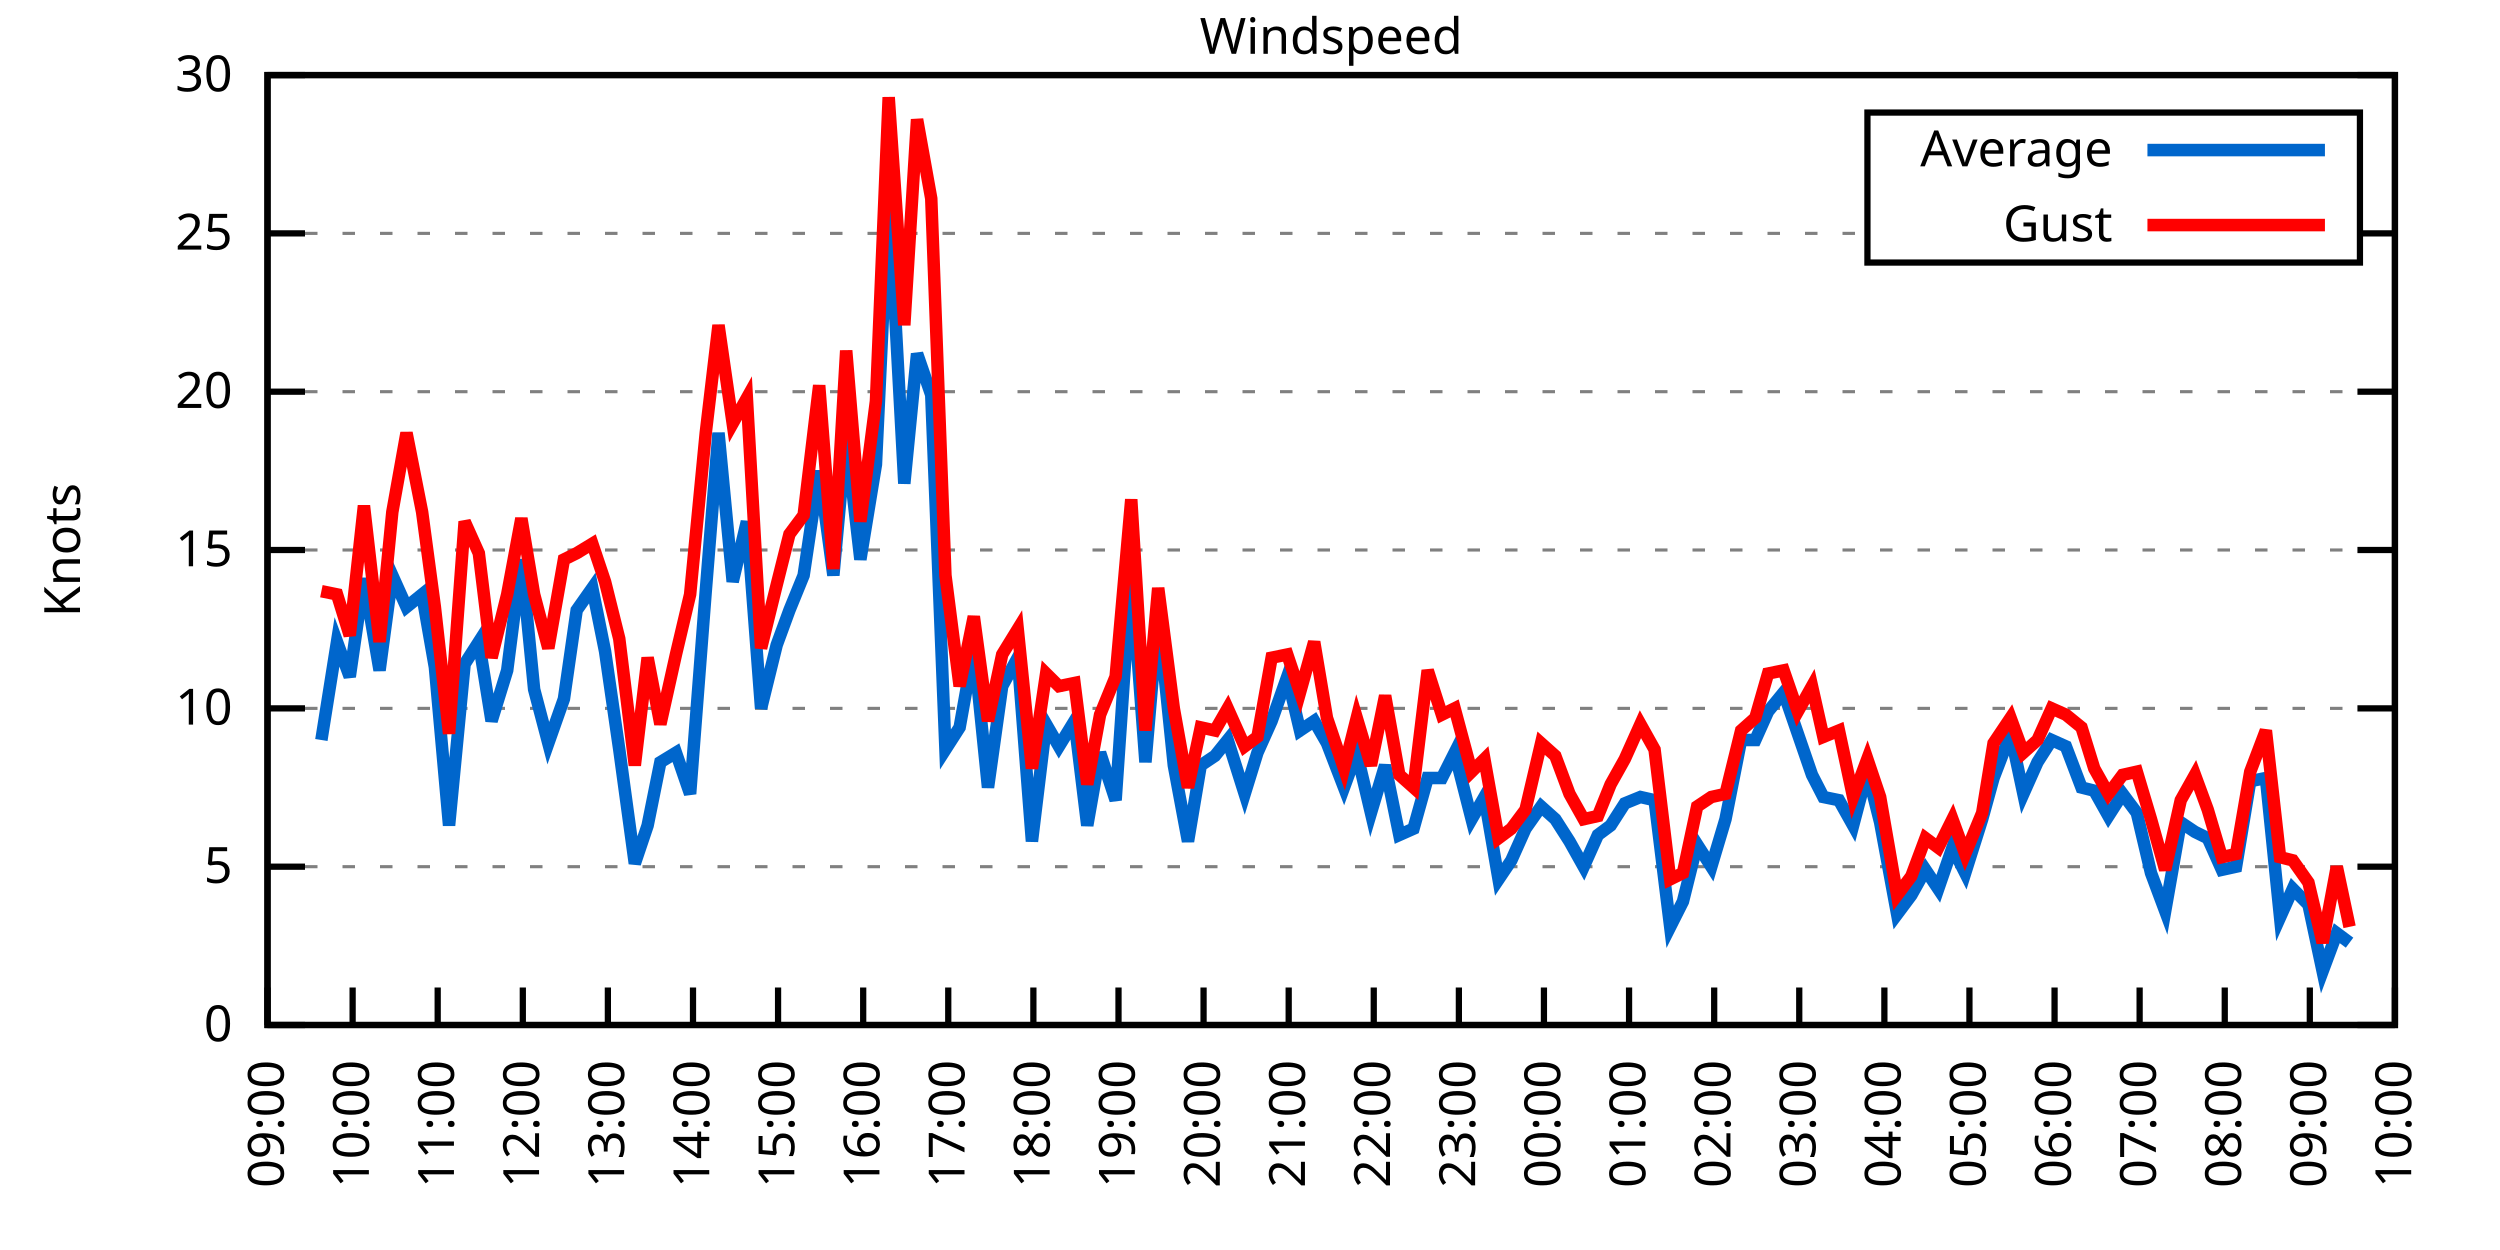
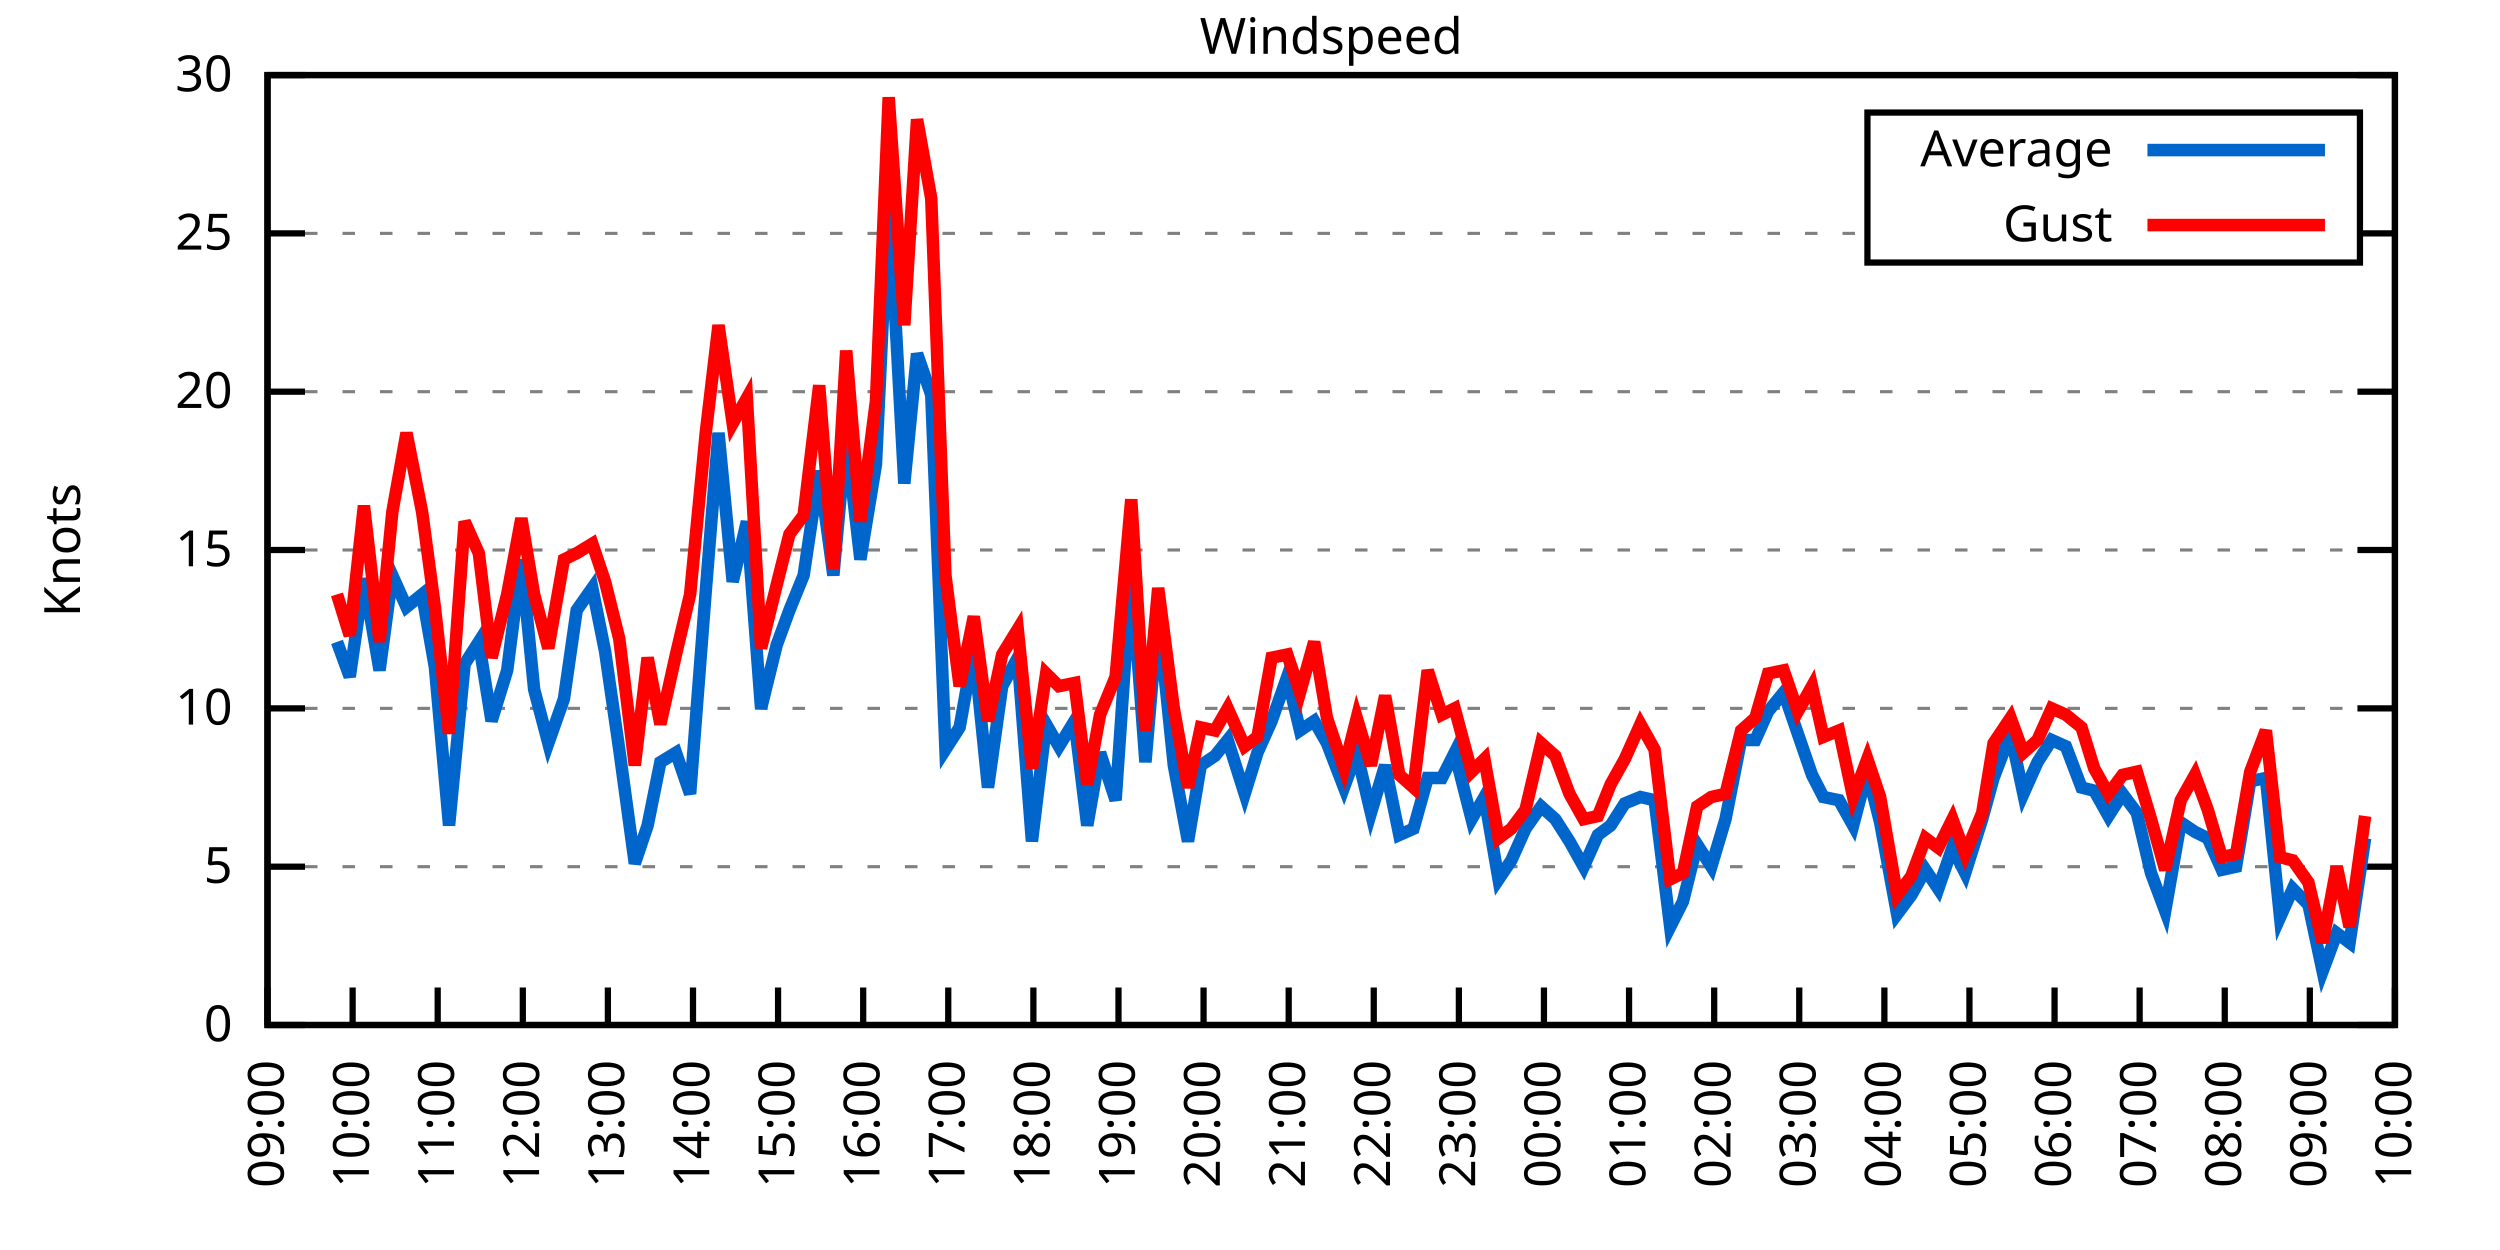
<svg xmlns="http://www.w3.org/2000/svg" xmlns:xlink="http://www.w3.org/1999/xlink" width="400" height="200" viewBox="0 0 400 200">
  <g id="gnuplot_canvas">
    <rect x="0" y="0" width="400" height="200" fill="none" />
    <defs>
      <circle id="gpDot" r="0.5" stroke-width="0.5" stroke="currentColor" />
      <path id="gpPt0" stroke-width="0.333" stroke="currentColor" d="M-1,0 h2 M0,-1 v2" />
      <path id="gpPt1" stroke-width="0.333" stroke="currentColor" d="M-1,-1 L1,1 M1,-1 L-1,1" />
      <path id="gpPt2" stroke-width="0.333" stroke="currentColor" d="M-1,0 L1,0 M0,-1 L0,1 M-1,-1 L1,1 M-1,1 L1,-1" />
      <rect id="gpPt3" stroke-width="0.333" stroke="currentColor" x="-1" y="-1" width="2" height="2" />
      <rect id="gpPt4" stroke-width="0.333" stroke="currentColor" fill="currentColor" x="-1" y="-1" width="2" height="2" />
      <circle id="gpPt5" stroke-width="0.333" stroke="currentColor" cx="0" cy="0" r="1" />
      <use xlink:href="#gpPt5" id="gpPt6" fill="currentColor" stroke="none" />
      <path id="gpPt7" stroke-width="0.333" stroke="currentColor" d="M0,-1.33 L-1.33,0.67 L1.33,0.67 z" />
      <use xlink:href="#gpPt7" id="gpPt8" fill="currentColor" stroke="none" />
      <use xlink:href="#gpPt7" id="gpPt9" stroke="currentColor" transform="rotate(180)" />
      <use xlink:href="#gpPt9" id="gpPt10" fill="currentColor" stroke="none" />
      <use xlink:href="#gpPt3" id="gpPt11" stroke="currentColor" transform="rotate(45)" />
      <use xlink:href="#gpPt11" id="gpPt12" fill="currentColor" stroke="none" />
      <path id="gpPt13" stroke-width="0.333" stroke="currentColor" d="M0,1.330 L1.265,0.411 L0.782,-1.067 L-0.782,-1.076 L-1.265,0.411 z" />
      <use xlink:href="#gpPt13" id="gpPt14" fill="currentColor" stroke="none" />
      <filter id="textbox" filterUnits="objectBoundingBox" x="0" y="0" height="1" width="1">
        <feFlood flood-color="white" flood-opacity="1" result="bgnd" />
        <feComposite in="SourceGraphic" in2="bgnd" operator="atop" />
      </filter>
      <filter id="greybox" filterUnits="objectBoundingBox" x="0" y="0" height="1" width="1">
        <feFlood flood-color="lightgrey" flood-opacity="1" result="grey" />
        <feComposite in="SourceGraphic" in2="grey" operator="atop" />
      </filter>
    </defs>
    <g fill="none" color="white" stroke="currentColor" stroke-width="1.00" stroke-linecap="butt" stroke-linejoin="miter">
</g>
    <g fill="none" color="black" stroke="currentColor" stroke-width="1.00" stroke-linecap="butt" stroke-linejoin="miter">
      <g stroke="none" shape-rendering="crispEdges">
        <polygon fill="rgb(255, 255, 255)" points="42.80,164.00 383.18,164.00 383.18,12.02 42.80,12.02 " />
      </g>
    </g>
    <g fill="none" color="black" stroke="currentColor" stroke-width="1.00" stroke-linecap="butt" stroke-linejoin="miter">
</g>
    <g fill="none" color="black" stroke="black" stroke-width="0.50" stroke-linecap="butt" stroke-linejoin="miter">
</g>
    <g fill="none" color="gray" stroke="currentColor" stroke-width="0.50" stroke-linecap="butt" stroke-linejoin="miter">
      <path stroke="gray" stroke-dasharray="2,4" class="gridline" d="M42.80,164.00 L383.19,164.00  " />
    </g>
    <g fill="none" color="gray" stroke="gray" stroke-width="1.00" stroke-linecap="butt" stroke-linejoin="miter">
</g>
    <g fill="none" color="black" stroke="currentColor" stroke-width="1.00" stroke-linecap="butt" stroke-linejoin="miter">
      <path stroke="black" d="M42.80,164.00 L48.80,164.00 M383.19,164.00 L377.19,164.00  " />
      <g transform="translate(37.20,166.60)" stroke="none" fill="black" font-family="Sans" font-size="8.00" text-anchor="end">
        <text>
          <tspan font-family="Sans"> 0</tspan>
        </text>
      </g>
    </g>
    <g fill="none" color="black" stroke="currentColor" stroke-width="1.00" stroke-linecap="butt" stroke-linejoin="miter">
</g>
    <g fill="none" color="black" stroke="black" stroke-width="0.50" stroke-linecap="butt" stroke-linejoin="miter">
</g>
    <g fill="none" color="gray" stroke="currentColor" stroke-width="0.50" stroke-linecap="butt" stroke-linejoin="miter">
      <path stroke="gray" stroke-dasharray="2,4" class="gridline" d="M42.80,138.67 L383.19,138.67  " />
    </g>
    <g fill="none" color="gray" stroke="gray" stroke-width="1.00" stroke-linecap="butt" stroke-linejoin="miter">
</g>
    <g fill="none" color="black" stroke="currentColor" stroke-width="1.00" stroke-linecap="butt" stroke-linejoin="miter">
      <path stroke="black" d="M42.80,138.67 L48.80,138.67 M383.19,138.67 L377.19,138.67  " />
      <g transform="translate(37.20,141.27)" stroke="none" fill="black" font-family="Sans" font-size="8.00" text-anchor="end">
        <text>
          <tspan font-family="Sans"> 5</tspan>
        </text>
      </g>
    </g>
    <g fill="none" color="black" stroke="currentColor" stroke-width="1.00" stroke-linecap="butt" stroke-linejoin="miter">
</g>
    <g fill="none" color="black" stroke="black" stroke-width="0.50" stroke-linecap="butt" stroke-linejoin="miter">
</g>
    <g fill="none" color="gray" stroke="currentColor" stroke-width="0.50" stroke-linecap="butt" stroke-linejoin="miter">
      <path stroke="gray" stroke-dasharray="2,4" class="gridline" d="M42.80,113.34 L383.19,113.34  " />
    </g>
    <g fill="none" color="gray" stroke="gray" stroke-width="1.00" stroke-linecap="butt" stroke-linejoin="miter">
</g>
    <g fill="none" color="black" stroke="currentColor" stroke-width="1.00" stroke-linecap="butt" stroke-linejoin="miter">
      <path stroke="black" d="M42.80,113.34 L48.80,113.34 M383.19,113.34 L377.19,113.34  " />
      <g transform="translate(37.20,115.94)" stroke="none" fill="black" font-family="Sans" font-size="8.00" text-anchor="end">
        <text>
          <tspan font-family="Sans"> 10</tspan>
        </text>
      </g>
    </g>
    <g fill="none" color="black" stroke="currentColor" stroke-width="1.00" stroke-linecap="butt" stroke-linejoin="miter">
</g>
    <g fill="none" color="black" stroke="black" stroke-width="0.50" stroke-linecap="butt" stroke-linejoin="miter">
</g>
    <g fill="none" color="gray" stroke="currentColor" stroke-width="0.50" stroke-linecap="butt" stroke-linejoin="miter">
      <path stroke="gray" stroke-dasharray="2,4" class="gridline" d="M42.80,88.00 L383.19,88.00  " />
    </g>
    <g fill="none" color="gray" stroke="gray" stroke-width="1.00" stroke-linecap="butt" stroke-linejoin="miter">
</g>
    <g fill="none" color="black" stroke="currentColor" stroke-width="1.00" stroke-linecap="butt" stroke-linejoin="miter">
      <path stroke="black" d="M42.80,88.00 L48.80,88.00 M383.19,88.00 L377.19,88.00  " />
      <g transform="translate(37.20,90.60)" stroke="none" fill="black" font-family="Sans" font-size="8.00" text-anchor="end">
        <text>
          <tspan font-family="Sans"> 15</tspan>
        </text>
      </g>
    </g>
    <g fill="none" color="black" stroke="currentColor" stroke-width="1.00" stroke-linecap="butt" stroke-linejoin="miter">
</g>
    <g fill="none" color="black" stroke="black" stroke-width="0.50" stroke-linecap="butt" stroke-linejoin="miter">
</g>
    <g fill="none" color="gray" stroke="currentColor" stroke-width="0.50" stroke-linecap="butt" stroke-linejoin="miter">
      <path stroke="gray" stroke-dasharray="2,4" class="gridline" d="M42.80,62.67 L383.19,62.67  " />
    </g>
    <g fill="none" color="gray" stroke="gray" stroke-width="1.00" stroke-linecap="butt" stroke-linejoin="miter">
</g>
    <g fill="none" color="black" stroke="currentColor" stroke-width="1.00" stroke-linecap="butt" stroke-linejoin="miter">
      <path stroke="black" d="M42.80,62.67 L48.80,62.67 M383.19,62.67 L377.19,62.67  " />
      <g transform="translate(37.20,65.27)" stroke="none" fill="black" font-family="Sans" font-size="8.00" text-anchor="end">
        <text>
          <tspan font-family="Sans"> 20</tspan>
        </text>
      </g>
    </g>
    <g fill="none" color="black" stroke="currentColor" stroke-width="1.00" stroke-linecap="butt" stroke-linejoin="miter">
</g>
    <g fill="none" color="black" stroke="black" stroke-width="0.50" stroke-linecap="butt" stroke-linejoin="miter">
</g>
    <g fill="none" color="gray" stroke="currentColor" stroke-width="0.50" stroke-linecap="butt" stroke-linejoin="miter">
      <path stroke="gray" stroke-dasharray="2,4" class="gridline" d="M42.80,37.34 L298.79,37.34 M377.59,37.34 L383.19,37.34  " />
    </g>
    <g fill="none" color="gray" stroke="gray" stroke-width="1.00" stroke-linecap="butt" stroke-linejoin="miter">
</g>
    <g fill="none" color="black" stroke="currentColor" stroke-width="1.00" stroke-linecap="butt" stroke-linejoin="miter">
      <path stroke="black" d="M42.80,37.34 L48.80,37.34 M383.19,37.34 L377.19,37.34  " />
      <g transform="translate(37.20,39.94)" stroke="none" fill="black" font-family="Sans" font-size="8.00" text-anchor="end">
        <text>
          <tspan font-family="Sans"> 25</tspan>
        </text>
      </g>
    </g>
    <g fill="none" color="black" stroke="currentColor" stroke-width="1.00" stroke-linecap="butt" stroke-linejoin="miter">
</g>
    <g fill="none" color="black" stroke="black" stroke-width="0.50" stroke-linecap="butt" stroke-linejoin="miter">
</g>
    <g fill="none" color="gray" stroke="currentColor" stroke-width="0.50" stroke-linecap="butt" stroke-linejoin="miter">
      <path stroke="gray" stroke-dasharray="2,4" class="gridline" d="M42.80,12.01 L383.19,12.01  " />
    </g>
    <g fill="none" color="gray" stroke="gray" stroke-width="1.00" stroke-linecap="butt" stroke-linejoin="miter">
</g>
    <g fill="none" color="black" stroke="currentColor" stroke-width="1.00" stroke-linecap="butt" stroke-linejoin="miter">
      <path stroke="black" d="M42.80,12.01 L48.80,12.01 M383.19,12.01 L377.19,12.01  " />
      <g transform="translate(37.20,14.61)" stroke="none" fill="black" font-family="Sans" font-size="8.00" text-anchor="end">
        <text>
          <tspan font-family="Sans"> 30</tspan>
        </text>
      </g>
    </g>
    <g fill="none" color="black" stroke="currentColor" stroke-width="1.00" stroke-linecap="butt" stroke-linejoin="miter">
      <path stroke="black" d="M42.80,164.00 L42.80,158.00  " />
      <g transform="translate(45.40,169.60) rotate(270.00)" stroke="none" fill="black" font-family="Sans" font-size="8.00" text-anchor="end">
        <text>
          <tspan font-family="Sans">09:00</tspan>
        </text>
      </g>
    </g>
    <g fill="none" color="black" stroke="currentColor" stroke-width="1.00" stroke-linecap="butt" stroke-linejoin="miter">
      <path stroke="black" d="M56.42,164.00 L56.42,158.00  " />
      <g transform="translate(59.02,169.60) rotate(270.00)" stroke="none" fill="black" font-family="Sans" font-size="8.00" text-anchor="end">
        <text>
          <tspan font-family="Sans">10:00</tspan>
        </text>
      </g>
    </g>
    <g fill="none" color="black" stroke="currentColor" stroke-width="1.00" stroke-linecap="butt" stroke-linejoin="miter">
      <path stroke="black" d="M70.03,164.00 L70.03,158.00  " />
      <g transform="translate(72.63,169.60) rotate(270.00)" stroke="none" fill="black" font-family="Sans" font-size="8.00" text-anchor="end">
        <text>
          <tspan font-family="Sans">11:00</tspan>
        </text>
      </g>
    </g>
    <g fill="none" color="black" stroke="currentColor" stroke-width="1.00" stroke-linecap="butt" stroke-linejoin="miter">
      <path stroke="black" d="M83.65,164.00 L83.65,158.00  " />
      <g transform="translate(86.25,169.60) rotate(270.00)" stroke="none" fill="black" font-family="Sans" font-size="8.00" text-anchor="end">
        <text>
          <tspan font-family="Sans">12:00</tspan>
        </text>
      </g>
    </g>
    <g fill="none" color="black" stroke="currentColor" stroke-width="1.00" stroke-linecap="butt" stroke-linejoin="miter">
      <path stroke="black" d="M97.26,164.00 L97.26,158.00  " />
      <g transform="translate(99.86,169.60) rotate(270.00)" stroke="none" fill="black" font-family="Sans" font-size="8.00" text-anchor="end">
        <text>
          <tspan font-family="Sans">13:00</tspan>
        </text>
      </g>
    </g>
    <g fill="none" color="black" stroke="currentColor" stroke-width="1.00" stroke-linecap="butt" stroke-linejoin="miter">
      <path stroke="black" d="M110.88,164.00 L110.88,158.00  " />
      <g transform="translate(113.48,169.60) rotate(270.00)" stroke="none" fill="black" font-family="Sans" font-size="8.00" text-anchor="end">
        <text>
          <tspan font-family="Sans">14:00</tspan>
        </text>
      </g>
    </g>
    <g fill="none" color="black" stroke="currentColor" stroke-width="1.00" stroke-linecap="butt" stroke-linejoin="miter">
      <path stroke="black" d="M124.49,164.00 L124.49,158.00  " />
      <g transform="translate(127.09,169.60) rotate(270.00)" stroke="none" fill="black" font-family="Sans" font-size="8.00" text-anchor="end">
        <text>
          <tspan font-family="Sans">15:00</tspan>
        </text>
      </g>
    </g>
    <g fill="none" color="black" stroke="currentColor" stroke-width="1.00" stroke-linecap="butt" stroke-linejoin="miter">
      <path stroke="black" d="M138.11,164.00 L138.11,158.00  " />
      <g transform="translate(140.71,169.60) rotate(270.00)" stroke="none" fill="black" font-family="Sans" font-size="8.00" text-anchor="end">
        <text>
          <tspan font-family="Sans">16:00</tspan>
        </text>
      </g>
    </g>
    <g fill="none" color="black" stroke="currentColor" stroke-width="1.00" stroke-linecap="butt" stroke-linejoin="miter">
      <path stroke="black" d="M151.72,164.00 L151.72,158.00  " />
      <g transform="translate(154.32,169.60) rotate(270.00)" stroke="none" fill="black" font-family="Sans" font-size="8.00" text-anchor="end">
        <text>
          <tspan font-family="Sans">17:00</tspan>
        </text>
      </g>
    </g>
    <g fill="none" color="black" stroke="currentColor" stroke-width="1.00" stroke-linecap="butt" stroke-linejoin="miter">
      <path stroke="black" d="M165.34,164.00 L165.34,158.00  " />
      <g transform="translate(167.94,169.60) rotate(270.00)" stroke="none" fill="black" font-family="Sans" font-size="8.00" text-anchor="end">
        <text>
          <tspan font-family="Sans">18:00</tspan>
        </text>
      </g>
    </g>
    <g fill="none" color="black" stroke="currentColor" stroke-width="1.00" stroke-linecap="butt" stroke-linejoin="miter">
      <path stroke="black" d="M178.96,164.00 L178.96,158.00  " />
      <g transform="translate(181.56,169.60) rotate(270.00)" stroke="none" fill="black" font-family="Sans" font-size="8.00" text-anchor="end">
        <text>
          <tspan font-family="Sans">19:00</tspan>
        </text>
      </g>
    </g>
    <g fill="none" color="black" stroke="currentColor" stroke-width="1.00" stroke-linecap="butt" stroke-linejoin="miter">
      <path stroke="black" d="M192.57,164.00 L192.57,158.00  " />
      <g transform="translate(195.17,169.60) rotate(270.00)" stroke="none" fill="black" font-family="Sans" font-size="8.00" text-anchor="end">
        <text>
          <tspan font-family="Sans">20:00</tspan>
        </text>
      </g>
    </g>
    <g fill="none" color="black" stroke="currentColor" stroke-width="1.00" stroke-linecap="butt" stroke-linejoin="miter">
      <path stroke="black" d="M206.19,164.00 L206.19,158.00  " />
      <g transform="translate(208.79,169.60) rotate(270.00)" stroke="none" fill="black" font-family="Sans" font-size="8.00" text-anchor="end">
        <text>
          <tspan font-family="Sans">21:00</tspan>
        </text>
      </g>
    </g>
    <g fill="none" color="black" stroke="currentColor" stroke-width="1.00" stroke-linecap="butt" stroke-linejoin="miter">
      <path stroke="black" d="M219.80,164.00 L219.80,158.00  " />
      <g transform="translate(222.40,169.60) rotate(270.00)" stroke="none" fill="black" font-family="Sans" font-size="8.00" text-anchor="end">
        <text>
          <tspan font-family="Sans">22:00</tspan>
        </text>
      </g>
    </g>
    <g fill="none" color="black" stroke="currentColor" stroke-width="1.00" stroke-linecap="butt" stroke-linejoin="miter">
      <path stroke="black" d="M233.42,164.00 L233.42,158.00  " />
      <g transform="translate(236.02,169.60) rotate(270.00)" stroke="none" fill="black" font-family="Sans" font-size="8.00" text-anchor="end">
        <text>
          <tspan font-family="Sans">23:00</tspan>
        </text>
      </g>
    </g>
    <g fill="none" color="black" stroke="currentColor" stroke-width="1.00" stroke-linecap="butt" stroke-linejoin="miter">
      <path stroke="black" d="M247.03,164.00 L247.03,158.00  " />
      <g transform="translate(249.63,169.60) rotate(270.00)" stroke="none" fill="black" font-family="Sans" font-size="8.00" text-anchor="end">
        <text>
          <tspan font-family="Sans">00:00</tspan>
        </text>
      </g>
    </g>
    <g fill="none" color="black" stroke="currentColor" stroke-width="1.00" stroke-linecap="butt" stroke-linejoin="miter">
      <path stroke="black" d="M260.65,164.00 L260.65,158.00  " />
      <g transform="translate(263.25,169.60) rotate(270.00)" stroke="none" fill="black" font-family="Sans" font-size="8.00" text-anchor="end">
        <text>
          <tspan font-family="Sans">01:00</tspan>
        </text>
      </g>
    </g>
    <g fill="none" color="black" stroke="currentColor" stroke-width="1.00" stroke-linecap="butt" stroke-linejoin="miter">
      <path stroke="black" d="M274.27,164.00 L274.27,158.00  " />
      <g transform="translate(276.87,169.60) rotate(270.00)" stroke="none" fill="black" font-family="Sans" font-size="8.00" text-anchor="end">
        <text>
          <tspan font-family="Sans">02:00</tspan>
        </text>
      </g>
    </g>
    <g fill="none" color="black" stroke="currentColor" stroke-width="1.00" stroke-linecap="butt" stroke-linejoin="miter">
      <path stroke="black" d="M287.88,164.00 L287.88,158.00  " />
      <g transform="translate(290.48,169.60) rotate(270.00)" stroke="none" fill="black" font-family="Sans" font-size="8.00" text-anchor="end">
        <text>
          <tspan font-family="Sans">03:00</tspan>
        </text>
      </g>
    </g>
    <g fill="none" color="black" stroke="currentColor" stroke-width="1.00" stroke-linecap="butt" stroke-linejoin="miter">
      <path stroke="black" d="M301.50,164.00 L301.50,158.00  " />
      <g transform="translate(304.10,169.60) rotate(270.00)" stroke="none" fill="black" font-family="Sans" font-size="8.00" text-anchor="end">
        <text>
          <tspan font-family="Sans">04:00</tspan>
        </text>
      </g>
    </g>
    <g fill="none" color="black" stroke="currentColor" stroke-width="1.00" stroke-linecap="butt" stroke-linejoin="miter">
      <path stroke="black" d="M315.11,164.00 L315.11,158.00  " />
      <g transform="translate(317.71,169.60) rotate(270.00)" stroke="none" fill="black" font-family="Sans" font-size="8.00" text-anchor="end">
        <text>
          <tspan font-family="Sans">05:00</tspan>
        </text>
      </g>
    </g>
    <g fill="none" color="black" stroke="currentColor" stroke-width="1.00" stroke-linecap="butt" stroke-linejoin="miter">
      <path stroke="black" d="M328.73,164.00 L328.73,158.00  " />
      <g transform="translate(331.33,169.60) rotate(270.00)" stroke="none" fill="black" font-family="Sans" font-size="8.00" text-anchor="end">
        <text>
          <tspan font-family="Sans">06:00</tspan>
        </text>
      </g>
    </g>
    <g fill="none" color="black" stroke="currentColor" stroke-width="1.00" stroke-linecap="butt" stroke-linejoin="miter">
      <path stroke="black" d="M342.34,164.00 L342.34,158.00  " />
      <g transform="translate(344.94,169.60) rotate(270.00)" stroke="none" fill="black" font-family="Sans" font-size="8.00" text-anchor="end">
        <text>
          <tspan font-family="Sans">07:00</tspan>
        </text>
      </g>
    </g>
    <g fill="none" color="black" stroke="currentColor" stroke-width="1.00" stroke-linecap="butt" stroke-linejoin="miter">
      <path stroke="black" d="M355.96,164.00 L355.96,158.00  " />
      <g transform="translate(358.56,169.60) rotate(270.00)" stroke="none" fill="black" font-family="Sans" font-size="8.00" text-anchor="end">
        <text>
          <tspan font-family="Sans">08:00</tspan>
        </text>
      </g>
    </g>
    <g fill="none" color="black" stroke="currentColor" stroke-width="1.00" stroke-linecap="butt" stroke-linejoin="miter">
      <path stroke="black" d="M369.57,164.00 L369.57,158.00  " />
      <g transform="translate(372.17,169.60) rotate(270.00)" stroke="none" fill="black" font-family="Sans" font-size="8.00" text-anchor="end">
        <text>
          <tspan font-family="Sans">09:00</tspan>
        </text>
      </g>
    </g>
    <g fill="none" color="black" stroke="currentColor" stroke-width="1.00" stroke-linecap="butt" stroke-linejoin="miter">
      <path stroke="black" d="M383.19,164.00 L383.19,158.00  " />
      <g transform="translate(385.79,169.60) rotate(270.00)" stroke="none" fill="black" font-family="Sans" font-size="8.00" text-anchor="end">
        <text>
          <tspan font-family="Sans">10:00</tspan>
        </text>
      </g>
    </g>
    <g fill="none" color="black" stroke="currentColor" stroke-width="1.00" stroke-linecap="butt" stroke-linejoin="miter">
</g>
    <g fill="none" color="black" stroke="currentColor" stroke-width="1.00" stroke-linecap="butt" stroke-linejoin="miter">
      <path stroke="black" d="M42.80,12.01 L42.80,164.00 L383.19,164.00 L383.19,12.01 L42.80,12.01 Z  " />
    </g>
    <g fill="none" color="black" stroke="currentColor" stroke-width="1.00" stroke-linecap="butt" stroke-linejoin="miter">
</g>
    <g fill="none" color="black" stroke="currentColor" stroke-width="1.00" stroke-linecap="butt" stroke-linejoin="miter">
      <path stroke="black" d="M298.79,42.01 L298.79,18.01 L377.59,18.01 L377.59,42.01 L298.79,42.01 Z  " />
    </g>
    <g id="Windspeed_plot_1">
      <g fill="none" color="white" stroke="black" stroke-width="2.00" stroke-linecap="butt" stroke-linejoin="miter">
</g>
      <g fill="none" color="black" stroke="currentColor" stroke-width="2.00" stroke-linecap="butt" stroke-linejoin="miter">
        <g transform="translate(337.99,26.61)" stroke="none" fill="black" font-family="Sans" font-size="8.00" text-anchor="end">
          <text>
            <tspan font-family="Sans">Average</tspan>
          </text>
        </g>
      </g>
      <g fill="none" color="black" stroke="currentColor" stroke-width="2.00" stroke-linecap="butt" stroke-linejoin="miter">
-         <path stroke="rgb(  0, 102, 204)" d="M343.59,24.01 L371.99,24.01 M51.42,118.40 L53.92,102.70 L55.96,108.27 L58.23,92.56 L60.73,107.26 L62.77,92.06   L65.04,97.12 L67.54,95.10 L69.58,106.75 L71.85,132.08 L74.34,106.24 L76.61,102.70 L78.65,115.36 L81.15,107.26   L83.42,89.52 L85.46,110.30 L87.73,118.91 L90.23,111.82 L92.27,97.63 L94.77,94.08 L96.81,104.22 L99.08,119.92   L101.57,138.16 L103.62,132.08 L105.66,121.95 L108.15,120.43 L110.42,127.02 L112.92,94.59 L114.96,69.26 L117.23,93.07   L119.50,83.45 L121.77,113.34 L124.27,103.20 L126.31,97.63 L128.58,92.06 L131.07,75.34 L133.34,92.06 L135.39,69.77   L137.66,89.52 L140.15,74.33 L142.19,31.26 L144.69,77.37 L146.73,56.59 L149.00,63.18 L151.27,119.92 L153.54,116.38   L155.81,103.71 L158.08,126.00 L160.35,109.79 L162.84,105.23 L165.11,134.62 L167.38,115.87 L169.43,119.42 L171.92,115.36   L173.96,132.08 L176.01,120.43 L178.50,128.03 L181.00,91.55 L183.27,121.95 L185.31,98.14 L187.81,122.46 L190.08,134.62   L192.12,122.46 L194.39,120.94 L196.43,118.40 L199.15,127.02 L201.19,120.43 L203.46,115.36 L205.96,108.27 L208.00,116.88   L210.27,115.36 L212.31,118.91 L215.04,126.00 L217.08,120.43 L219.35,130.06 L221.62,122.46 L223.89,133.60 L226.16,132.59   L228.43,124.48 L230.70,124.48 L232.74,120.43 L235.46,131.07 L237.50,127.52 L239.77,140.69 L241.81,137.66 L244.08,132.59   L246.58,129.04 L248.85,131.07 L251.12,134.62 L253.39,138.67 L255.66,133.60 L257.70,132.08 L259.97,128.54 L262.47,127.52   L264.73,128.03 L267.23,148.29 L269.27,144.24 L271.54,135.12 L273.81,138.67 L276.08,131.07 L278.58,118.40 L280.85,118.40   L282.89,113.84 L285.38,110.80 L287.65,117.39 L289.92,123.98 L291.74,127.52 L294.23,128.03 L296.50,132.08 L298.77,123.47   L300.82,131.58 L303.54,146.27 L305.81,143.23 L308.08,139.17 L310.12,142.21 L312.39,135.63 L314.43,139.68 L317.15,131.07   L318.97,124.48 L321.69,117.39 L323.74,127.02 L326.00,121.95 L328.27,118.40 L330.54,119.42 L333.04,126.00 L335.08,126.51   L337.35,130.56 L339.62,127.02 L341.89,130.06 L344.16,139.68 L346.43,145.76 L348.92,131.58 L351.19,133.10 L353.24,134.11   L355.50,139.17 L357.77,138.67 L360.04,124.99 L362.54,124.48 L364.81,146.77 L366.85,142.21 L369.35,144.75 L371.62,155.39   L373.89,149.31 L375.93,150.83  " />
+         <path stroke="rgb(  0, 102, 204)" d="M343.59,24.01 L371.99,24.01 M53.92,102.70 L55.96,108.27 L58.23,92.56 L60.73,107.26 L62.77,92.06 L65.04,97.12   L67.54,95.10 L69.58,106.75 L71.85,132.08 L74.34,106.24 L76.61,102.70 L78.65,115.36 L81.15,107.26 L83.42,89.52   L85.46,110.30 L87.73,118.91 L90.23,111.82 L92.27,97.63 L94.77,94.08 L96.81,104.22 L99.08,119.92 L101.57,138.16   L103.62,132.08 L105.66,121.95 L108.15,120.43 L110.42,127.02 L112.92,94.59 L114.96,69.26 L117.23,93.07 L119.50,83.45   L121.77,113.34 L124.27,103.20 L126.31,97.63 L128.58,92.06 L131.07,75.34 L133.34,92.06 L135.39,69.77 L137.66,89.52   L140.15,74.33 L142.19,31.26 L144.69,77.37 L146.73,56.59 L149.00,63.18 L151.27,119.92 L153.54,116.38 L155.81,103.71   L158.08,126.00 L160.35,109.79 L162.84,105.23 L165.11,134.62 L167.38,115.87 L169.43,119.42 L171.92,115.36 L173.96,132.08   L176.01,120.43 L178.50,128.03 L181.00,91.55 L183.27,121.95 L185.31,98.14 L187.81,122.46 L190.08,134.62 L192.12,122.46   L194.39,120.94 L196.43,118.40 L199.15,127.02 L201.19,120.43 L203.46,115.36 L205.96,108.27 L208.00,116.88 L210.27,115.36   L212.31,118.91 L215.04,126.00 L217.08,120.43 L219.35,130.06 L221.62,122.46 L223.89,133.60 L226.16,132.59 L228.43,124.48   L230.70,124.48 L232.74,120.43 L235.46,131.07 L237.50,127.52 L239.77,140.69 L241.81,137.66 L244.08,132.59 L246.58,129.04   L248.85,131.07 L251.12,134.62 L253.39,138.67 L255.66,133.60 L257.70,132.08 L259.97,128.54 L262.47,127.52 L264.73,128.03   L267.23,148.29 L269.27,144.24 L271.54,135.12 L273.81,138.67 L276.08,131.07 L278.58,118.40 L280.85,118.40 L282.89,113.84   L285.38,110.80 L287.65,117.39 L289.92,123.98 L291.74,127.52 L294.23,128.03 L296.50,132.08 L298.77,123.47 L300.82,131.58   L303.54,146.27 L305.81,143.23 L308.08,139.17 L310.12,142.21 L312.39,135.63 L314.43,139.68 L317.15,131.07 L318.97,124.48   L321.69,117.39 L323.74,127.02 L326.00,121.95 L328.27,118.40 L330.54,119.42 L333.04,126.00 L335.08,126.51 L337.35,130.56   L339.62,127.02 L341.89,130.06 L344.16,139.68 L346.43,145.76 L348.92,131.58 L351.19,133.10 L353.24,134.11 L355.50,139.17   L357.77,138.67 L360.04,124.99 L362.54,124.48 L364.81,146.77 L366.85,142.21 L369.35,144.75 L371.62,155.39 L373.89,149.31   L375.93,150.83 L378.42,134.11  " />
      </g>
    </g>
    <g id="Windspeed_plot_2">
      <g fill="none" color="black" stroke="currentColor" stroke-width="2.00" stroke-linecap="butt" stroke-linejoin="miter">
        <g transform="translate(337.99,38.61)" stroke="none" fill="black" font-family="Sans" font-size="8.00" text-anchor="end">
          <text>
            <tspan font-family="Sans">Gust</tspan>
          </text>
        </g>
      </g>
      <g fill="none" color="black" stroke="currentColor" stroke-width="2.00" stroke-linecap="butt" stroke-linejoin="miter">
-         <path stroke="rgb(255,   0,   0)" d="M343.59,36.01 L371.99,36.01 M51.42,94.59 L53.92,95.10 L55.96,101.68 L58.23,80.91 L60.73,102.70 L62.77,81.93   L65.04,69.26 L67.54,81.93 L69.58,97.12 L71.85,117.39 L74.34,83.45 L76.61,88.51 L78.65,105.23 L81.15,95.10   L83.42,82.94 L85.46,95.10 L87.73,103.71 L90.23,89.52 L92.27,88.51 L94.77,86.99 L96.81,93.07 L99.08,102.19   L101.57,122.46 L103.62,105.23 L105.66,115.87 L108.15,104.72 L110.42,95.10 L112.92,69.26 L114.96,52.03 L117.23,67.74   L119.50,63.69 L121.77,103.71 L124.27,93.58 L126.31,85.47 L128.58,82.43 L131.07,61.66 L133.34,91.04 L135.39,56.09   L137.66,83.45 L140.15,64.19 L142.19,15.56 L144.69,52.03 L146.73,19.10 L149.00,31.77 L151.27,92.06 L153.54,109.79   L155.81,98.64 L158.08,115.36 L160.35,104.72 L162.84,100.67 L165.11,122.96 L167.38,107.76 L169.43,109.79 L171.92,109.28   L173.96,125.50 L176.01,114.35 L178.50,108.27 L181.00,79.90 L183.27,116.88 L185.31,94.08 L187.81,113.34 L190.08,126.00   L192.12,116.38 L194.39,116.88 L196.43,113.34 L199.15,119.42 L201.19,117.90 L203.46,105.23 L205.96,104.72 L208.00,110.80   L210.27,102.70 L212.31,114.86 L215.04,122.96 L217.08,114.86 L219.35,122.46 L221.62,111.31 L223.89,123.98 L226.16,126.00   L228.43,107.26 L230.70,114.35 L232.74,113.34 L235.46,123.47 L237.50,121.44 L239.77,134.11 L241.81,132.59 L244.08,129.55   L246.58,118.91 L248.85,120.94 L251.12,127.02 L253.39,131.07 L255.66,130.56 L257.70,125.50 L259.97,121.44 L262.47,115.87   L264.73,119.92 L267.23,140.69 L269.27,139.68 L271.54,129.04 L273.81,127.52 L276.08,127.02 L278.58,116.88 L280.85,114.86   L282.89,107.76 L285.38,107.26 L287.65,113.84 L289.92,109.79 L291.74,117.90 L294.23,116.88 L296.50,127.52 L298.77,121.44   L300.82,127.52 L303.54,143.23 L305.81,140.19 L308.08,134.11 L310.12,135.63 L312.39,131.07 L314.43,136.64 L317.15,130.06   L318.97,118.91 L321.69,114.86 L323.74,120.43 L326.00,118.40 L328.27,113.34 L330.54,114.35 L333.04,116.38 L335.08,122.96   L337.35,127.02 L339.62,123.98 L341.89,123.47 L344.16,131.07 L346.43,139.17 L348.92,128.03 L351.19,123.98 L353.24,129.55   L355.50,137.15 L357.77,136.64 L360.04,123.47 L362.54,116.88 L364.81,137.15 L366.85,137.66 L369.35,141.20 L371.62,150.83   L373.89,138.67 L375.93,148.29  " />
+         <path stroke="rgb(255,   0,   0)" d="M343.59,36.01 L371.99,36.01 M53.92,95.10 L55.96,101.68 L58.23,80.91 L60.73,102.70 L62.77,81.93 L65.04,69.26   L67.54,81.93 L69.58,97.12 L71.85,117.39 L74.34,83.45 L76.61,88.51 L78.65,105.23 L81.15,95.10 L83.42,82.94   L85.46,95.10 L87.73,103.71 L90.23,89.52 L92.27,88.51 L94.77,86.99 L96.81,93.07 L99.08,102.19 L101.57,122.46   L103.62,105.23 L105.66,115.87 L108.15,104.72 L110.42,95.10 L112.92,69.26 L114.96,52.03 L117.23,67.74 L119.50,63.69   L121.77,103.71 L124.27,93.58 L126.31,85.47 L128.58,82.43 L131.07,61.66 L133.34,91.04 L135.39,56.09 L137.66,83.45   L140.15,64.19 L142.19,15.56 L144.69,52.03 L146.73,19.10 L149.00,31.77 L151.27,92.06 L153.54,109.79 L155.81,98.64   L158.08,115.36 L160.35,104.72 L162.84,100.67 L165.11,122.96 L167.38,107.76 L169.43,109.79 L171.92,109.28 L173.96,125.50   L176.01,114.35 L178.50,108.27 L181.00,79.90 L183.27,116.88 L185.31,94.08 L187.81,113.34 L190.08,126.00 L192.12,116.38   L194.39,116.88 L196.43,113.34 L199.15,119.42 L201.19,117.90 L203.46,105.23 L205.96,104.72 L208.00,110.80 L210.27,102.70   L212.31,114.86 L215.04,122.96 L217.08,114.86 L219.35,122.46 L221.62,111.31 L223.89,123.98 L226.16,126.00 L228.43,107.26   L230.70,114.35 L232.74,113.34 L235.46,123.47 L237.50,121.44 L239.77,134.11 L241.81,132.59 L244.08,129.55 L246.58,118.91   L248.85,120.94 L251.12,127.02 L253.39,131.07 L255.66,130.56 L257.70,125.50 L259.97,121.44 L262.47,115.87 L264.73,119.92   L267.23,140.69 L269.27,139.68 L271.54,129.04 L273.81,127.52 L276.08,127.02 L278.58,116.88 L280.85,114.86 L282.89,107.76   L285.38,107.26 L287.65,113.84 L289.92,109.79 L291.74,117.90 L294.23,116.88 L296.50,127.52 L298.77,121.44 L300.82,127.52   L303.54,143.23 L305.81,140.19 L308.08,134.11 L310.12,135.63 L312.39,131.07 L314.43,136.64 L317.15,130.06 L318.97,118.91   L321.69,114.86 L323.74,120.43 L326.00,118.40 L328.27,113.34 L330.54,114.35 L333.04,116.38 L335.08,122.96 L337.35,127.02   L339.62,123.98 L341.89,123.47 L344.16,131.07 L346.43,139.17 L348.92,128.03 L351.19,123.98 L353.24,129.55 L355.50,137.15   L357.77,136.64 L360.04,123.47 L362.54,116.88 L364.81,137.15 L366.85,137.66 L369.35,141.20 L371.62,150.83 L373.89,138.67   L375.93,148.29 L378.42,130.56  " />
      </g>
    </g>
    <g fill="none" color="black" stroke="currentColor" stroke-width="2.00" stroke-linecap="butt" stroke-linejoin="miter">
</g>
    <g fill="none" color="black" stroke="black" stroke-width="1.00" stroke-linecap="butt" stroke-linejoin="miter">
</g>
    <g fill="none" color="black" stroke="currentColor" stroke-width="1.00" stroke-linecap="butt" stroke-linejoin="miter">
      <path stroke="black" d="M42.80,12.01 L42.80,164.00 L383.19,164.00 L383.19,12.01 L42.80,12.01 Z  " />
      <g transform="translate(12.80,88.01) rotate(270.00)" stroke="none" fill="black" font-family="Sans" font-size="8.00" text-anchor="middle">
        <text>
          <tspan font-family="Sans">Knots</tspan>
        </text>
      </g>
    </g>
    <g fill="none" color="black" stroke="currentColor" stroke-width="1.00" stroke-linecap="butt" stroke-linejoin="miter">
</g>
    <g fill="none" color="black" stroke="currentColor" stroke-width="1.00" stroke-linecap="butt" stroke-linejoin="miter">
      <g transform="translate(212.99,8.61)" stroke="none" fill="black" font-family="Sans" font-size="8.00" text-anchor="middle">
        <text>
          <tspan font-family="Sans">Windspeed</tspan>
        </text>
      </g>
    </g>
    <g fill="none" color="black" stroke="currentColor" stroke-width="1.00" stroke-linecap="butt" stroke-linejoin="miter">
</g>
  </g>
</svg>
